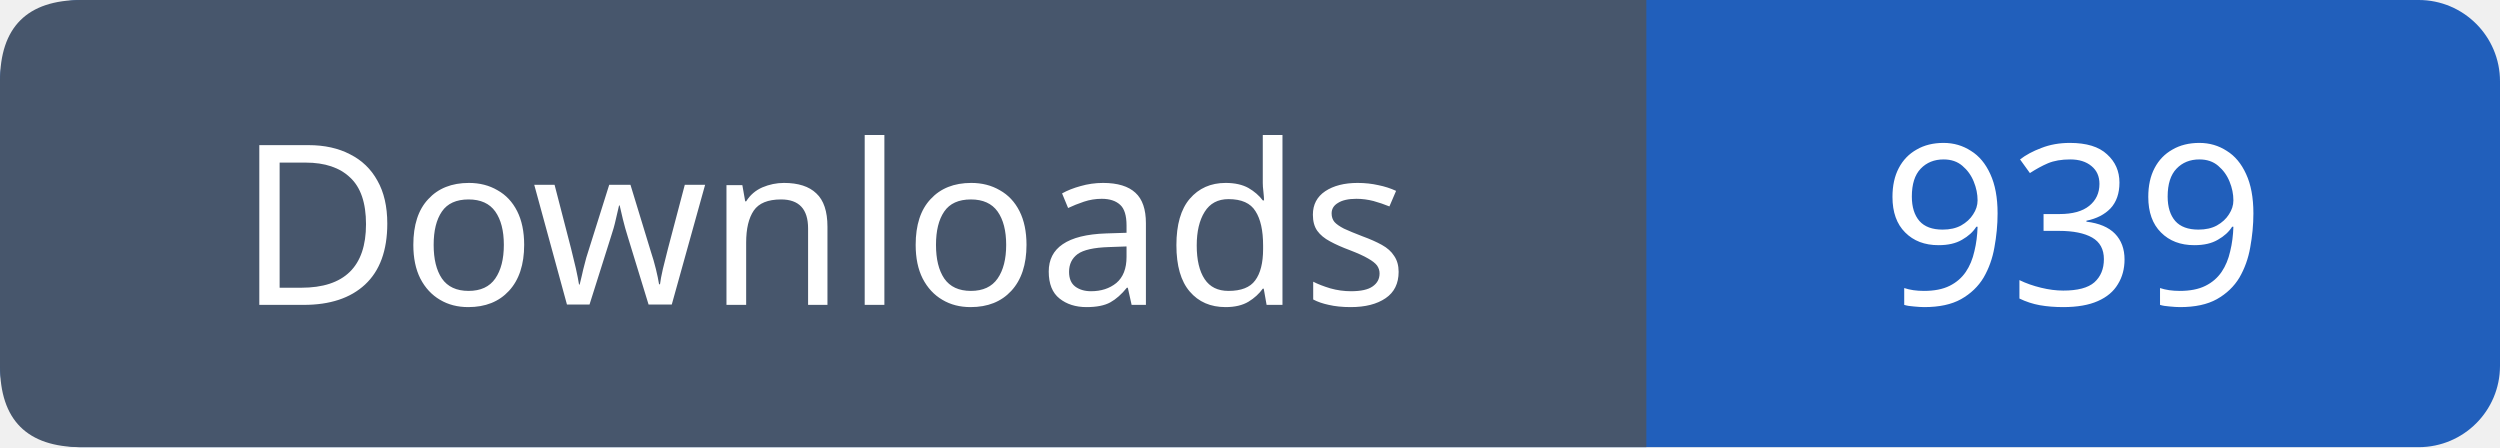
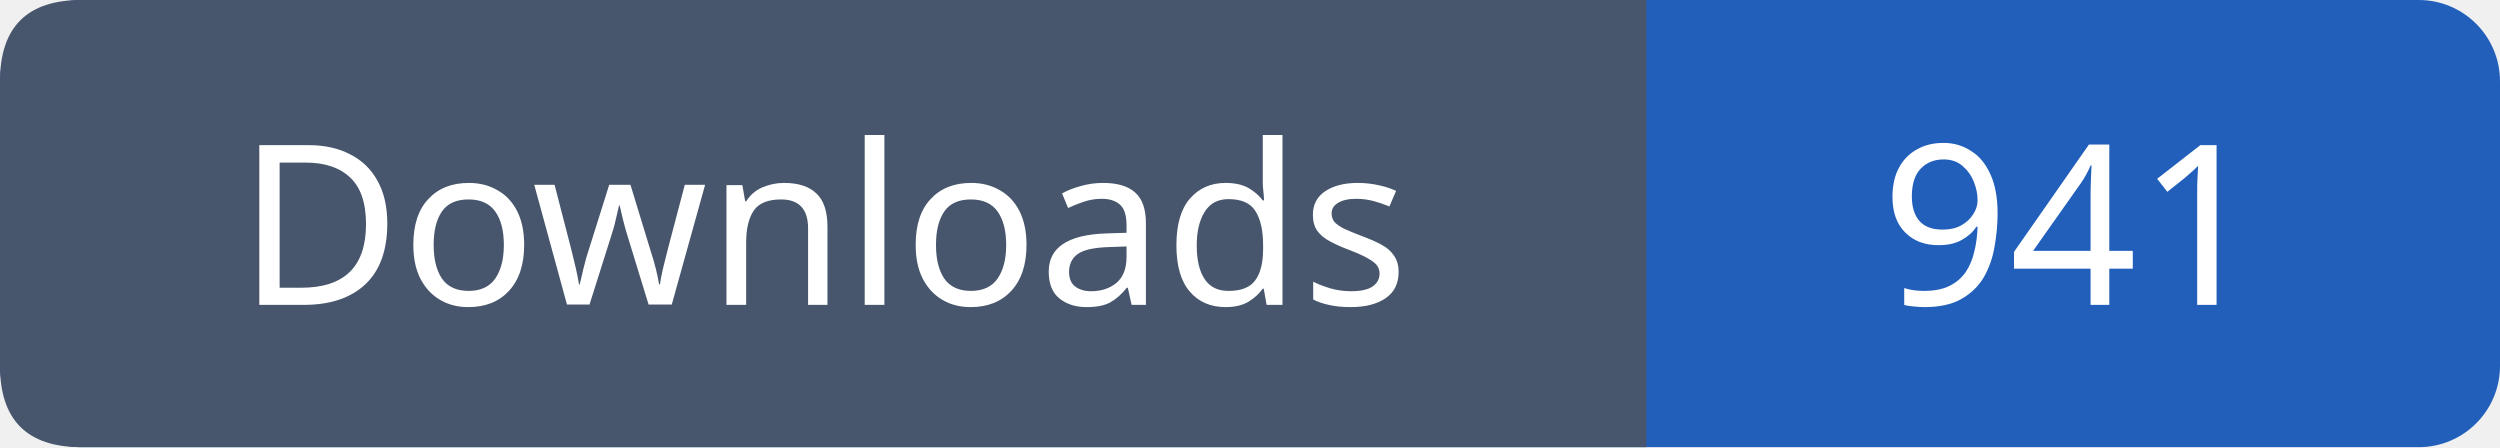
- <svg xmlns="http://www.w3.org/2000/svg" width="123" height="22" viewBox="0 0 123 22" role="img" aria-label="Downloads: 939">
+ <svg xmlns="http://www.w3.org/2000/svg" width="123" height="22" viewBox="0 0 123 22" role="img" aria-label="Downloads: 941">
  <rect width="123" height="22" rx="4" fill="#215fbb" />
  <path fill="#47566c" d="M4 0h77v22H4q-4 0-4-4V4q0-4 4-4" />
  <g font-family="Verdana,sans-serif" font-size="11" fill="white" text-anchor="middle">
    <text x="40.5" y="15">Downloads</text>
-     <text x="102.0" y="15">939</text>
+     <text x="102.0" y="15">941</text>
  </g>
</svg>
